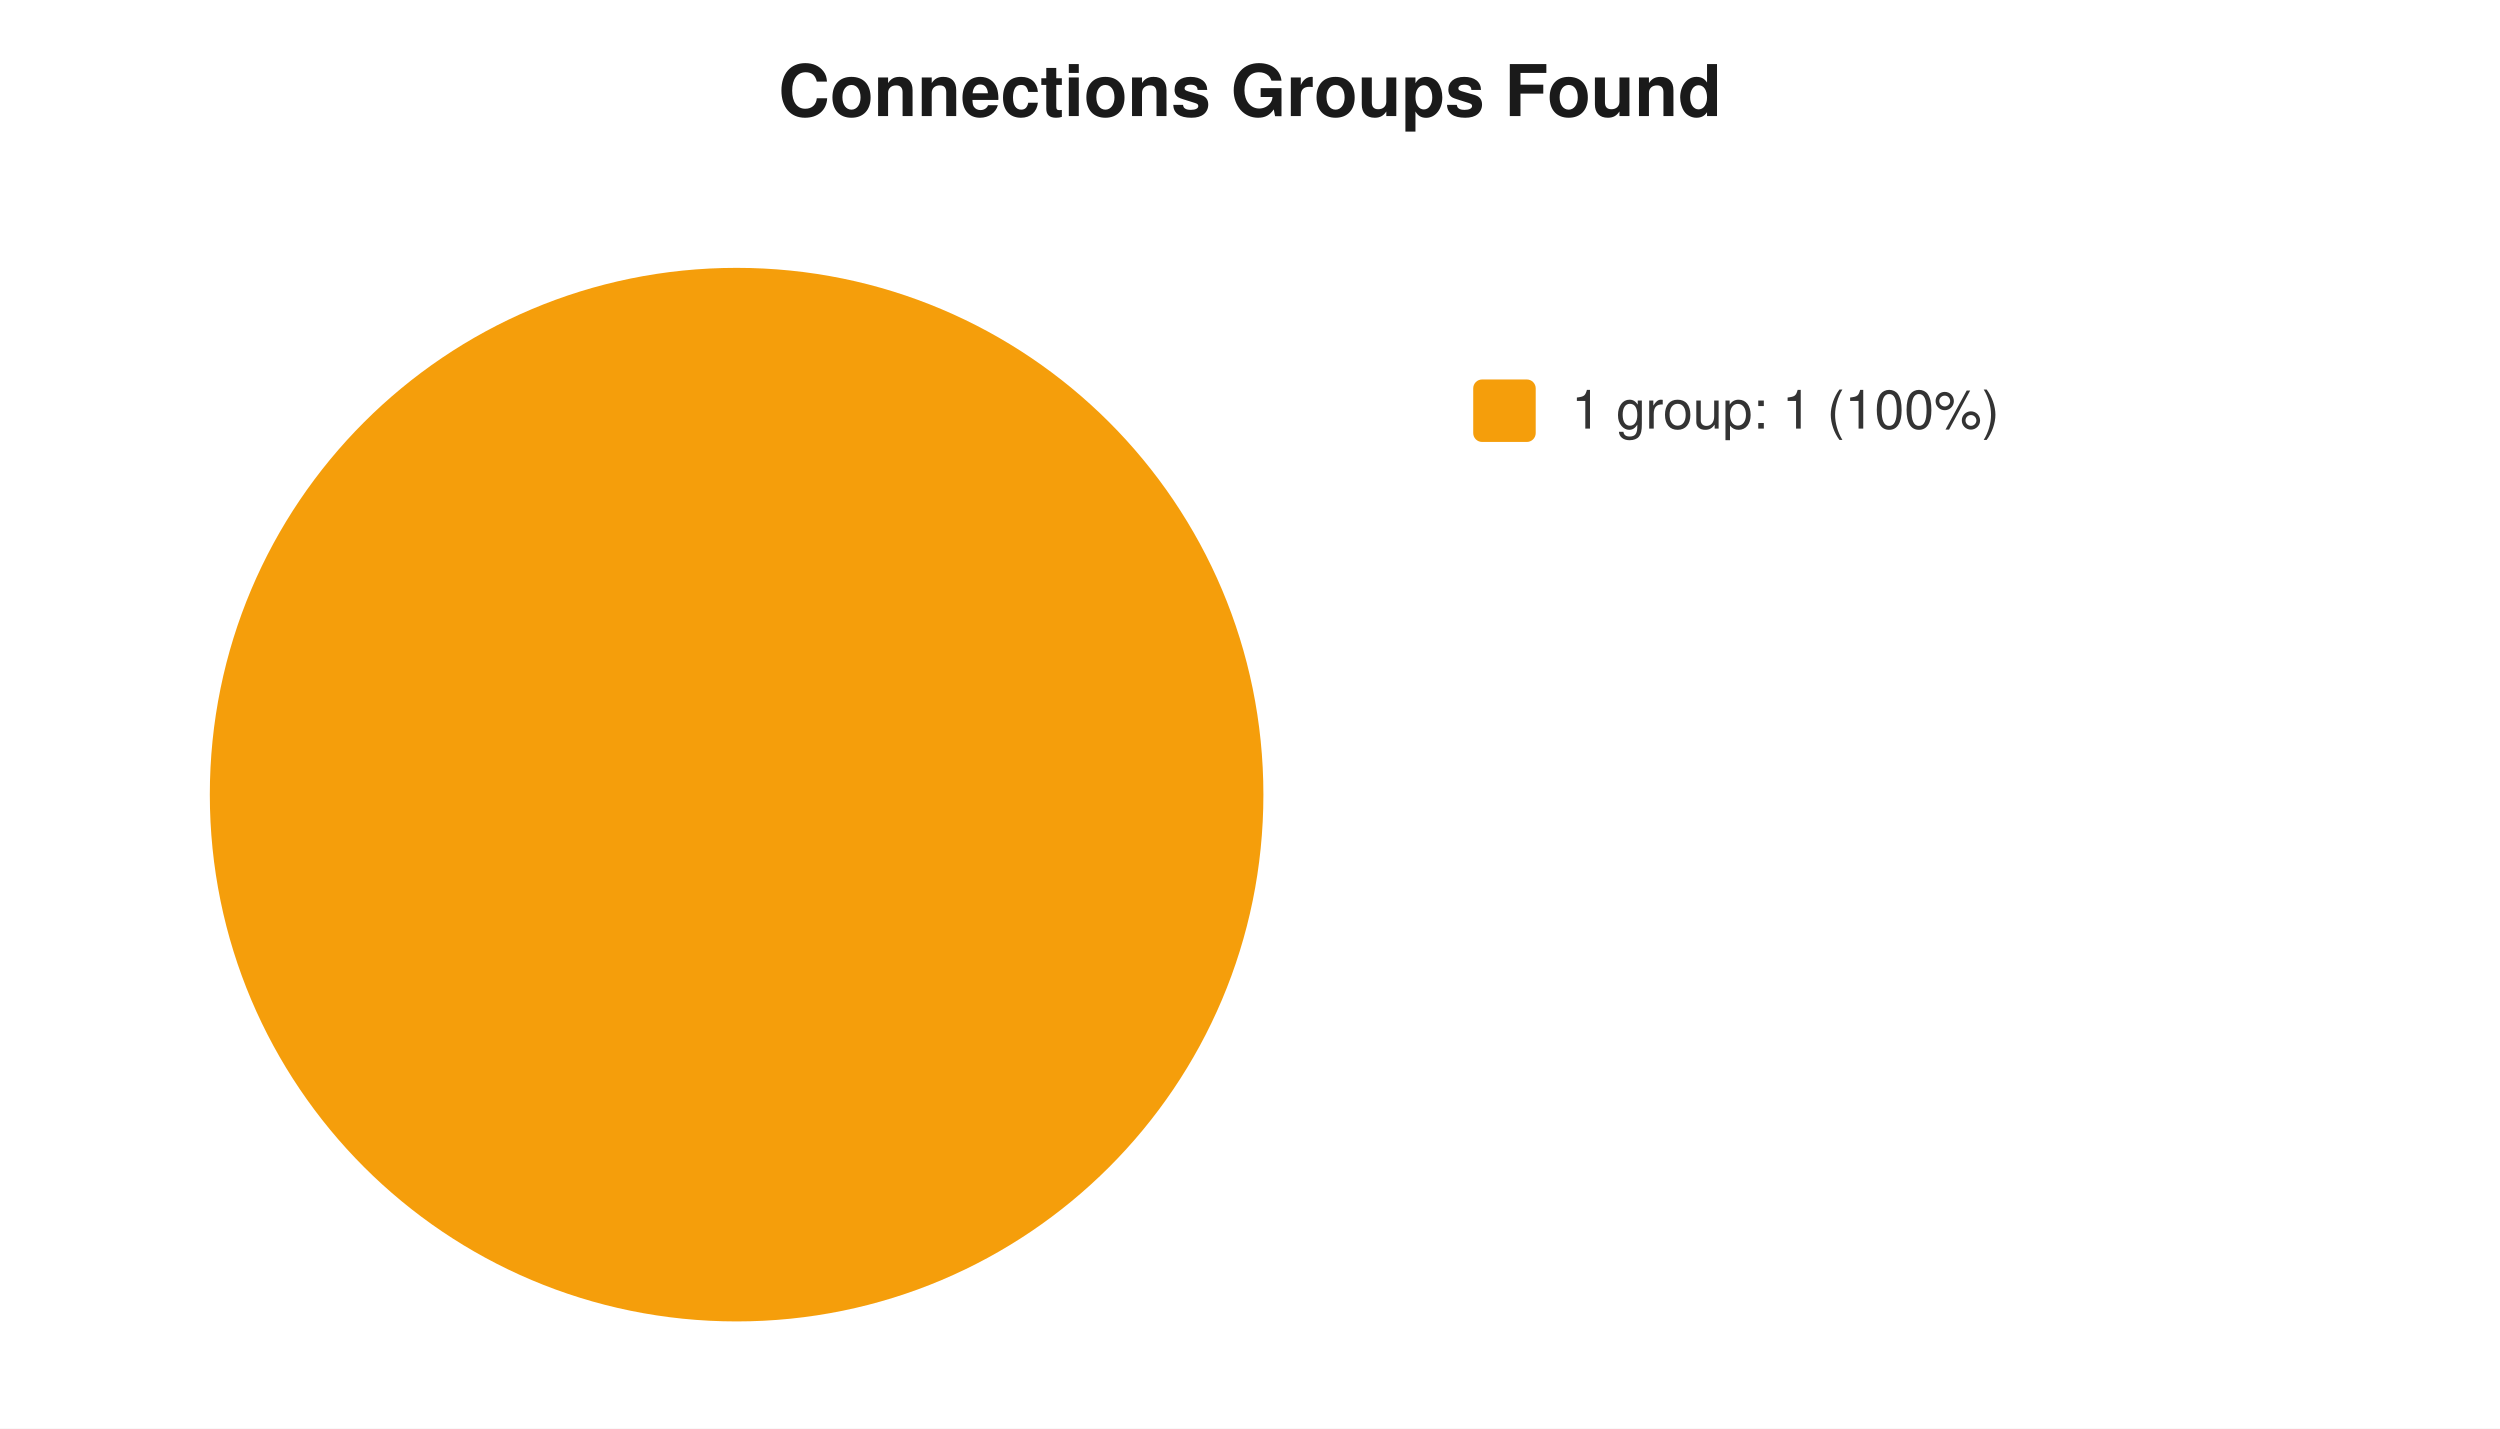
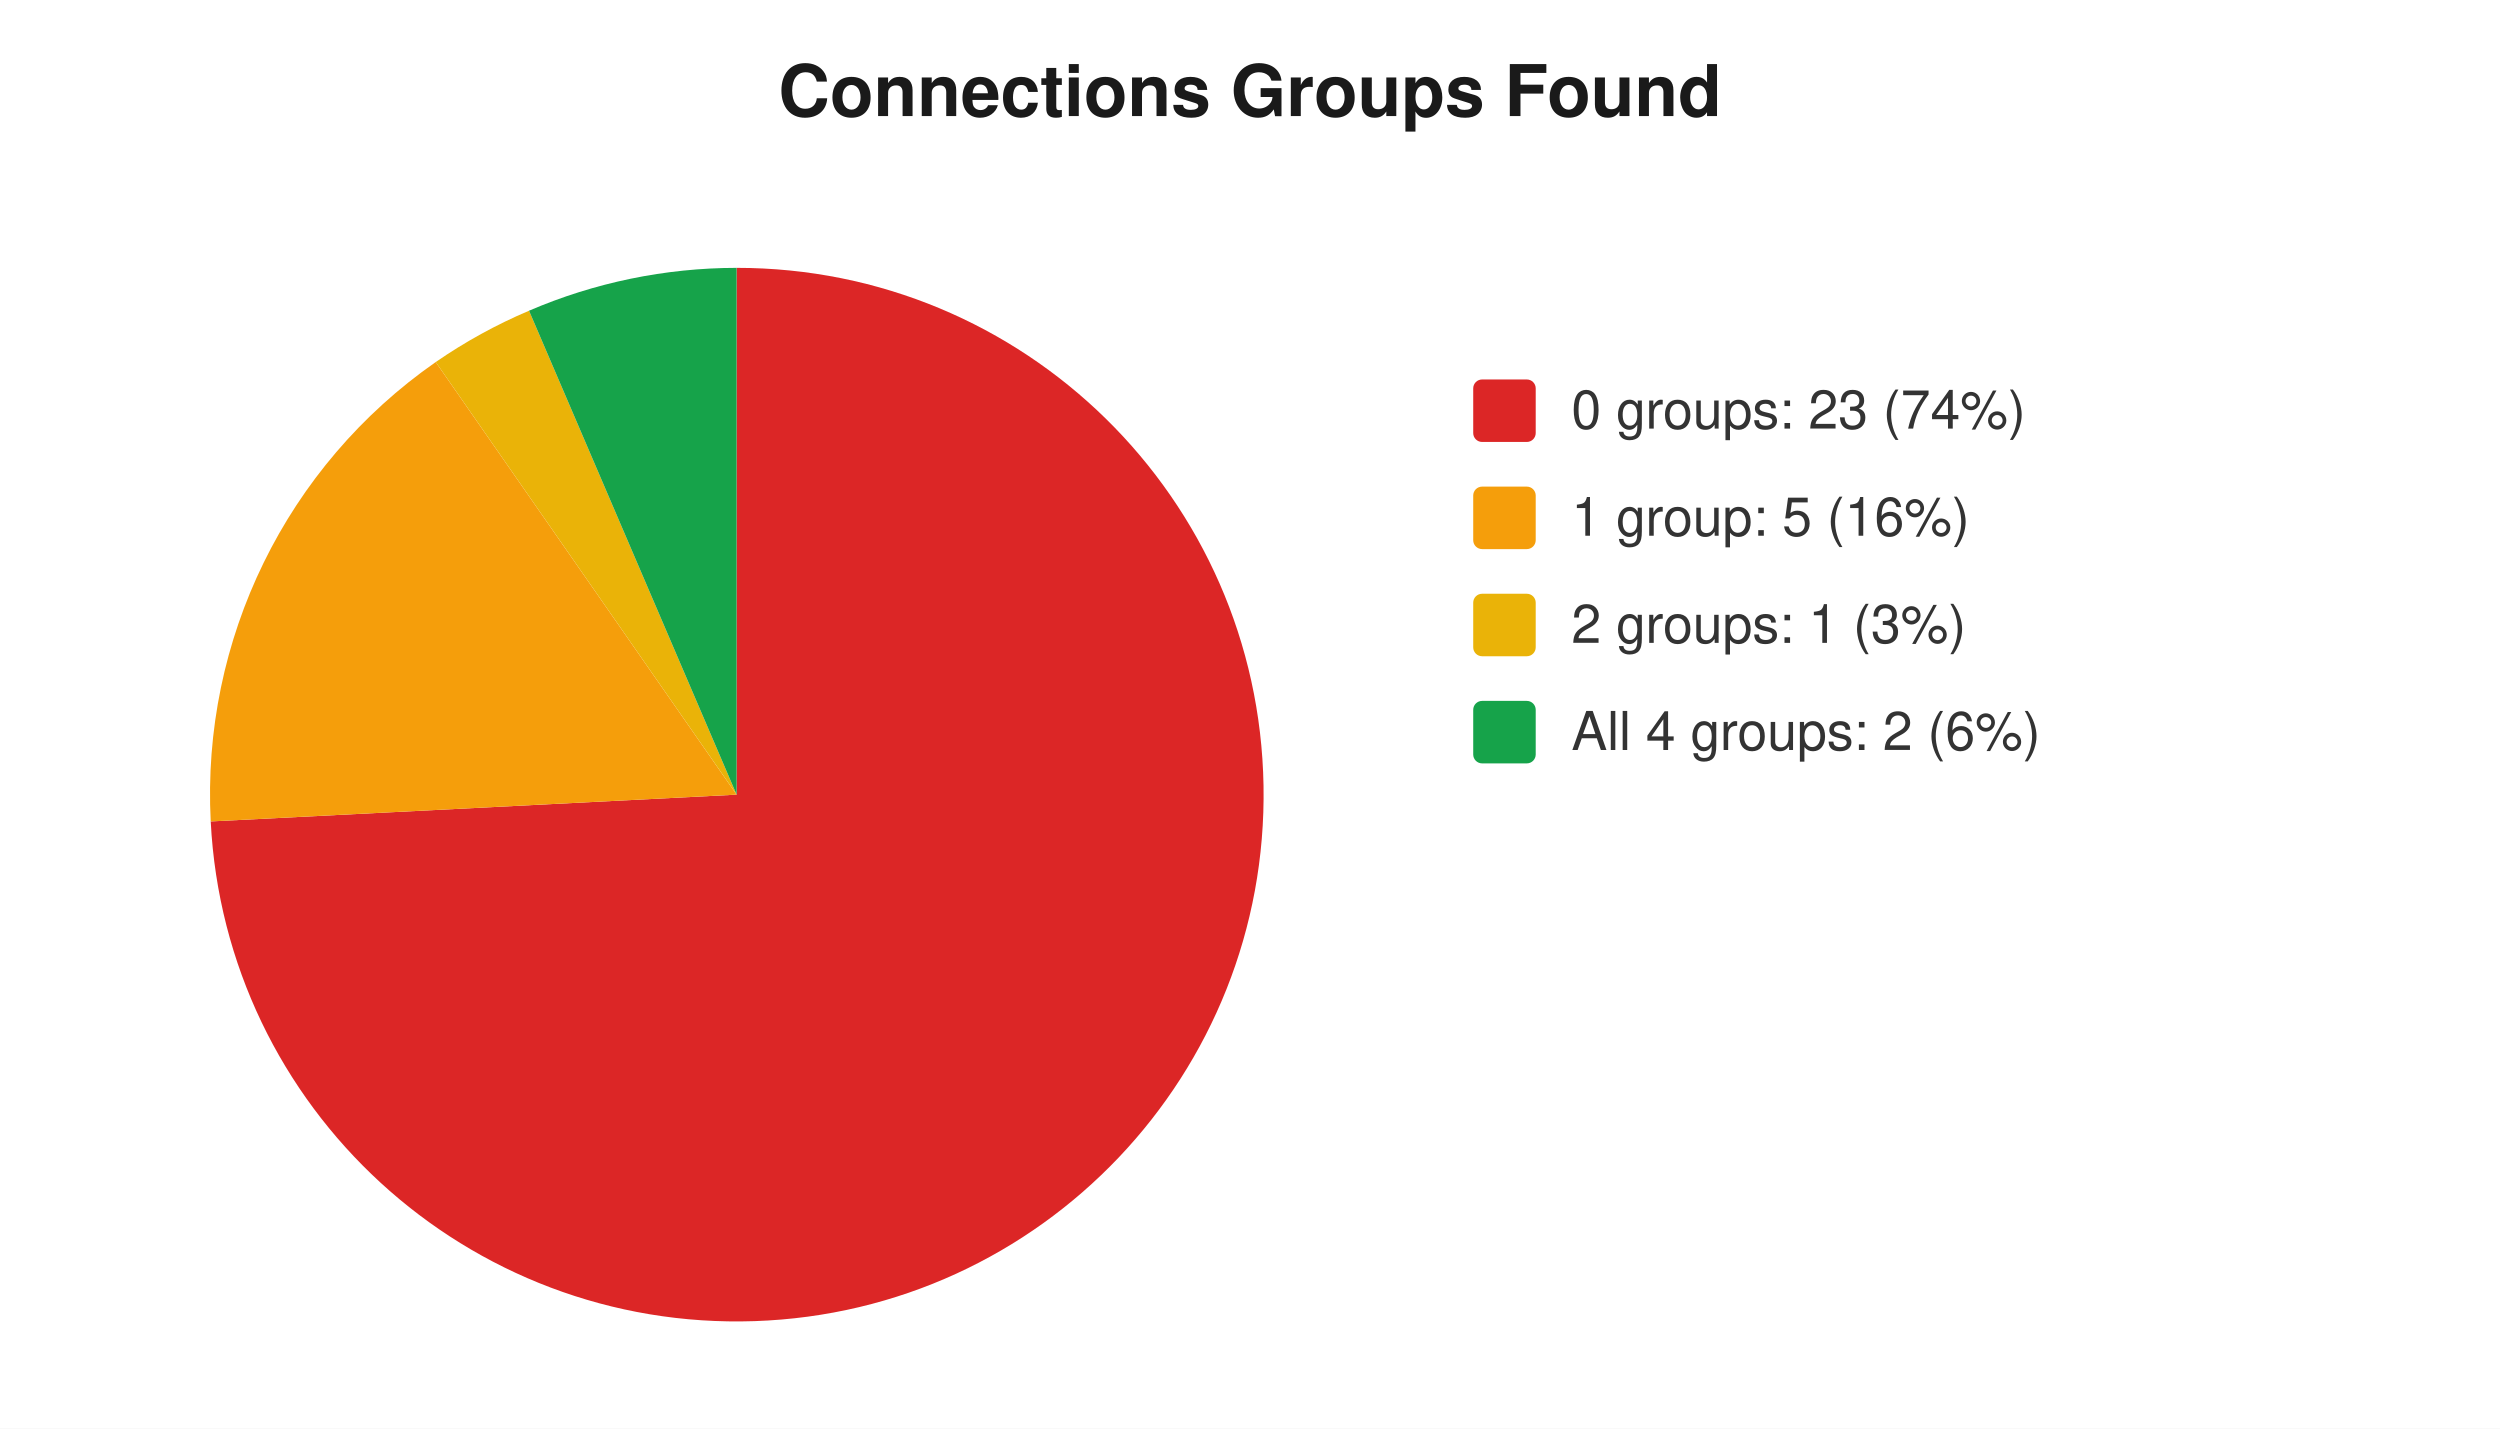
<svg xmlns="http://www.w3.org/2000/svg" width="560" height="320" viewBox="0 0 560 320" font-family="-apple-system,Segoe UI,Helvetica,Arial,sans-serif" font-size="12">
  <rect width="560" height="320" fill="#ffffff" />
  <text x="280" y="26" text-anchor="middle" font-size="16" font-weight="600" fill="#1a1a1a">Connections Groups Found</text>
-   <circle cx="165" cy="178" r="118" fill="#f59e0b" />
-   <rect x="330" y="85" width="14" height="14" rx="2" fill="#f59e0b" />
-   <text x="352" y="96" fill="#333">1 group: 1 (100%)</text>
+   <path d="M 165 178 L 165.0 60.0 A 118 118 0 1 1 47.2 184.0 Z" fill="#dc2626" />
+   <path d="M 165 178 L 47.2 184.0 A 118 118 0 0 1 97.6 81.1 Z" fill="#f59e0b" />
+   <path d="M 165 178 L 97.6 81.1 A 118 118 0 0 1 118.5 69.6 Z" fill="#eab308" />
+   <path d="M 165 178 L 118.5 69.6 A 118 118 0 0 1 165.0 60.0 Z" fill="#16a34a" />
+   <rect x="330" y="85" width="14" height="14" rx="2" fill="#dc2626" />
+   <text x="352" y="96" fill="#333">0 groups: 23 (74%)</text>
+   <rect x="330" y="109" width="14" height="14" rx="2" fill="#f59e0b" />
+   <text x="352" y="120" fill="#333">1 group: 5 (16%)</text>
+   <rect x="330" y="133" width="14" height="14" rx="2" fill="#eab308" />
+   <text x="352" y="144" fill="#333">2 groups: 1 (3%)</text>
+   <rect x="330" y="157" width="14" height="14" rx="2" fill="#16a34a" />
+   <text x="352" y="168" fill="#333">All 4 groups: 2 (6%)</text>
</svg>
